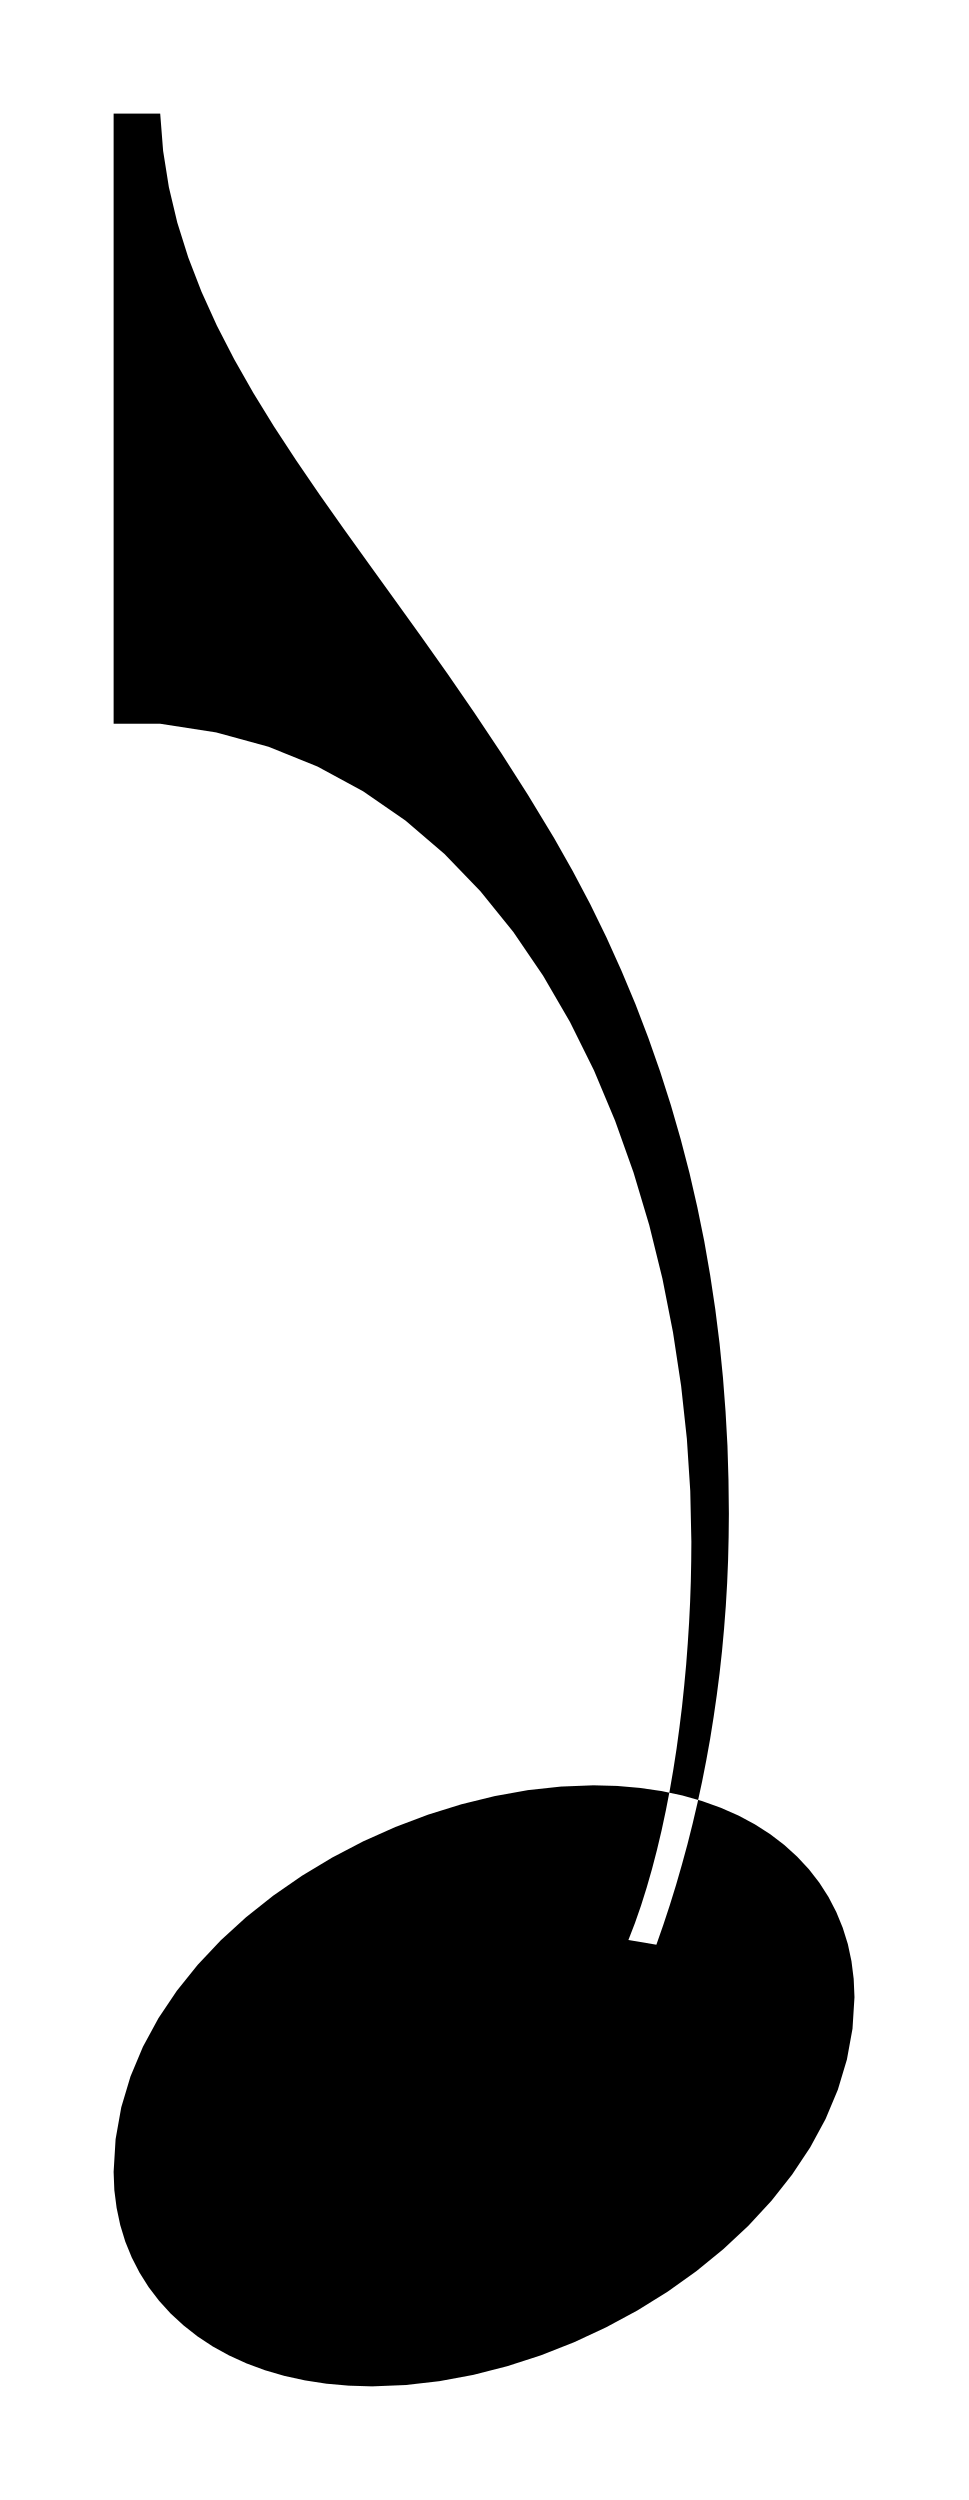
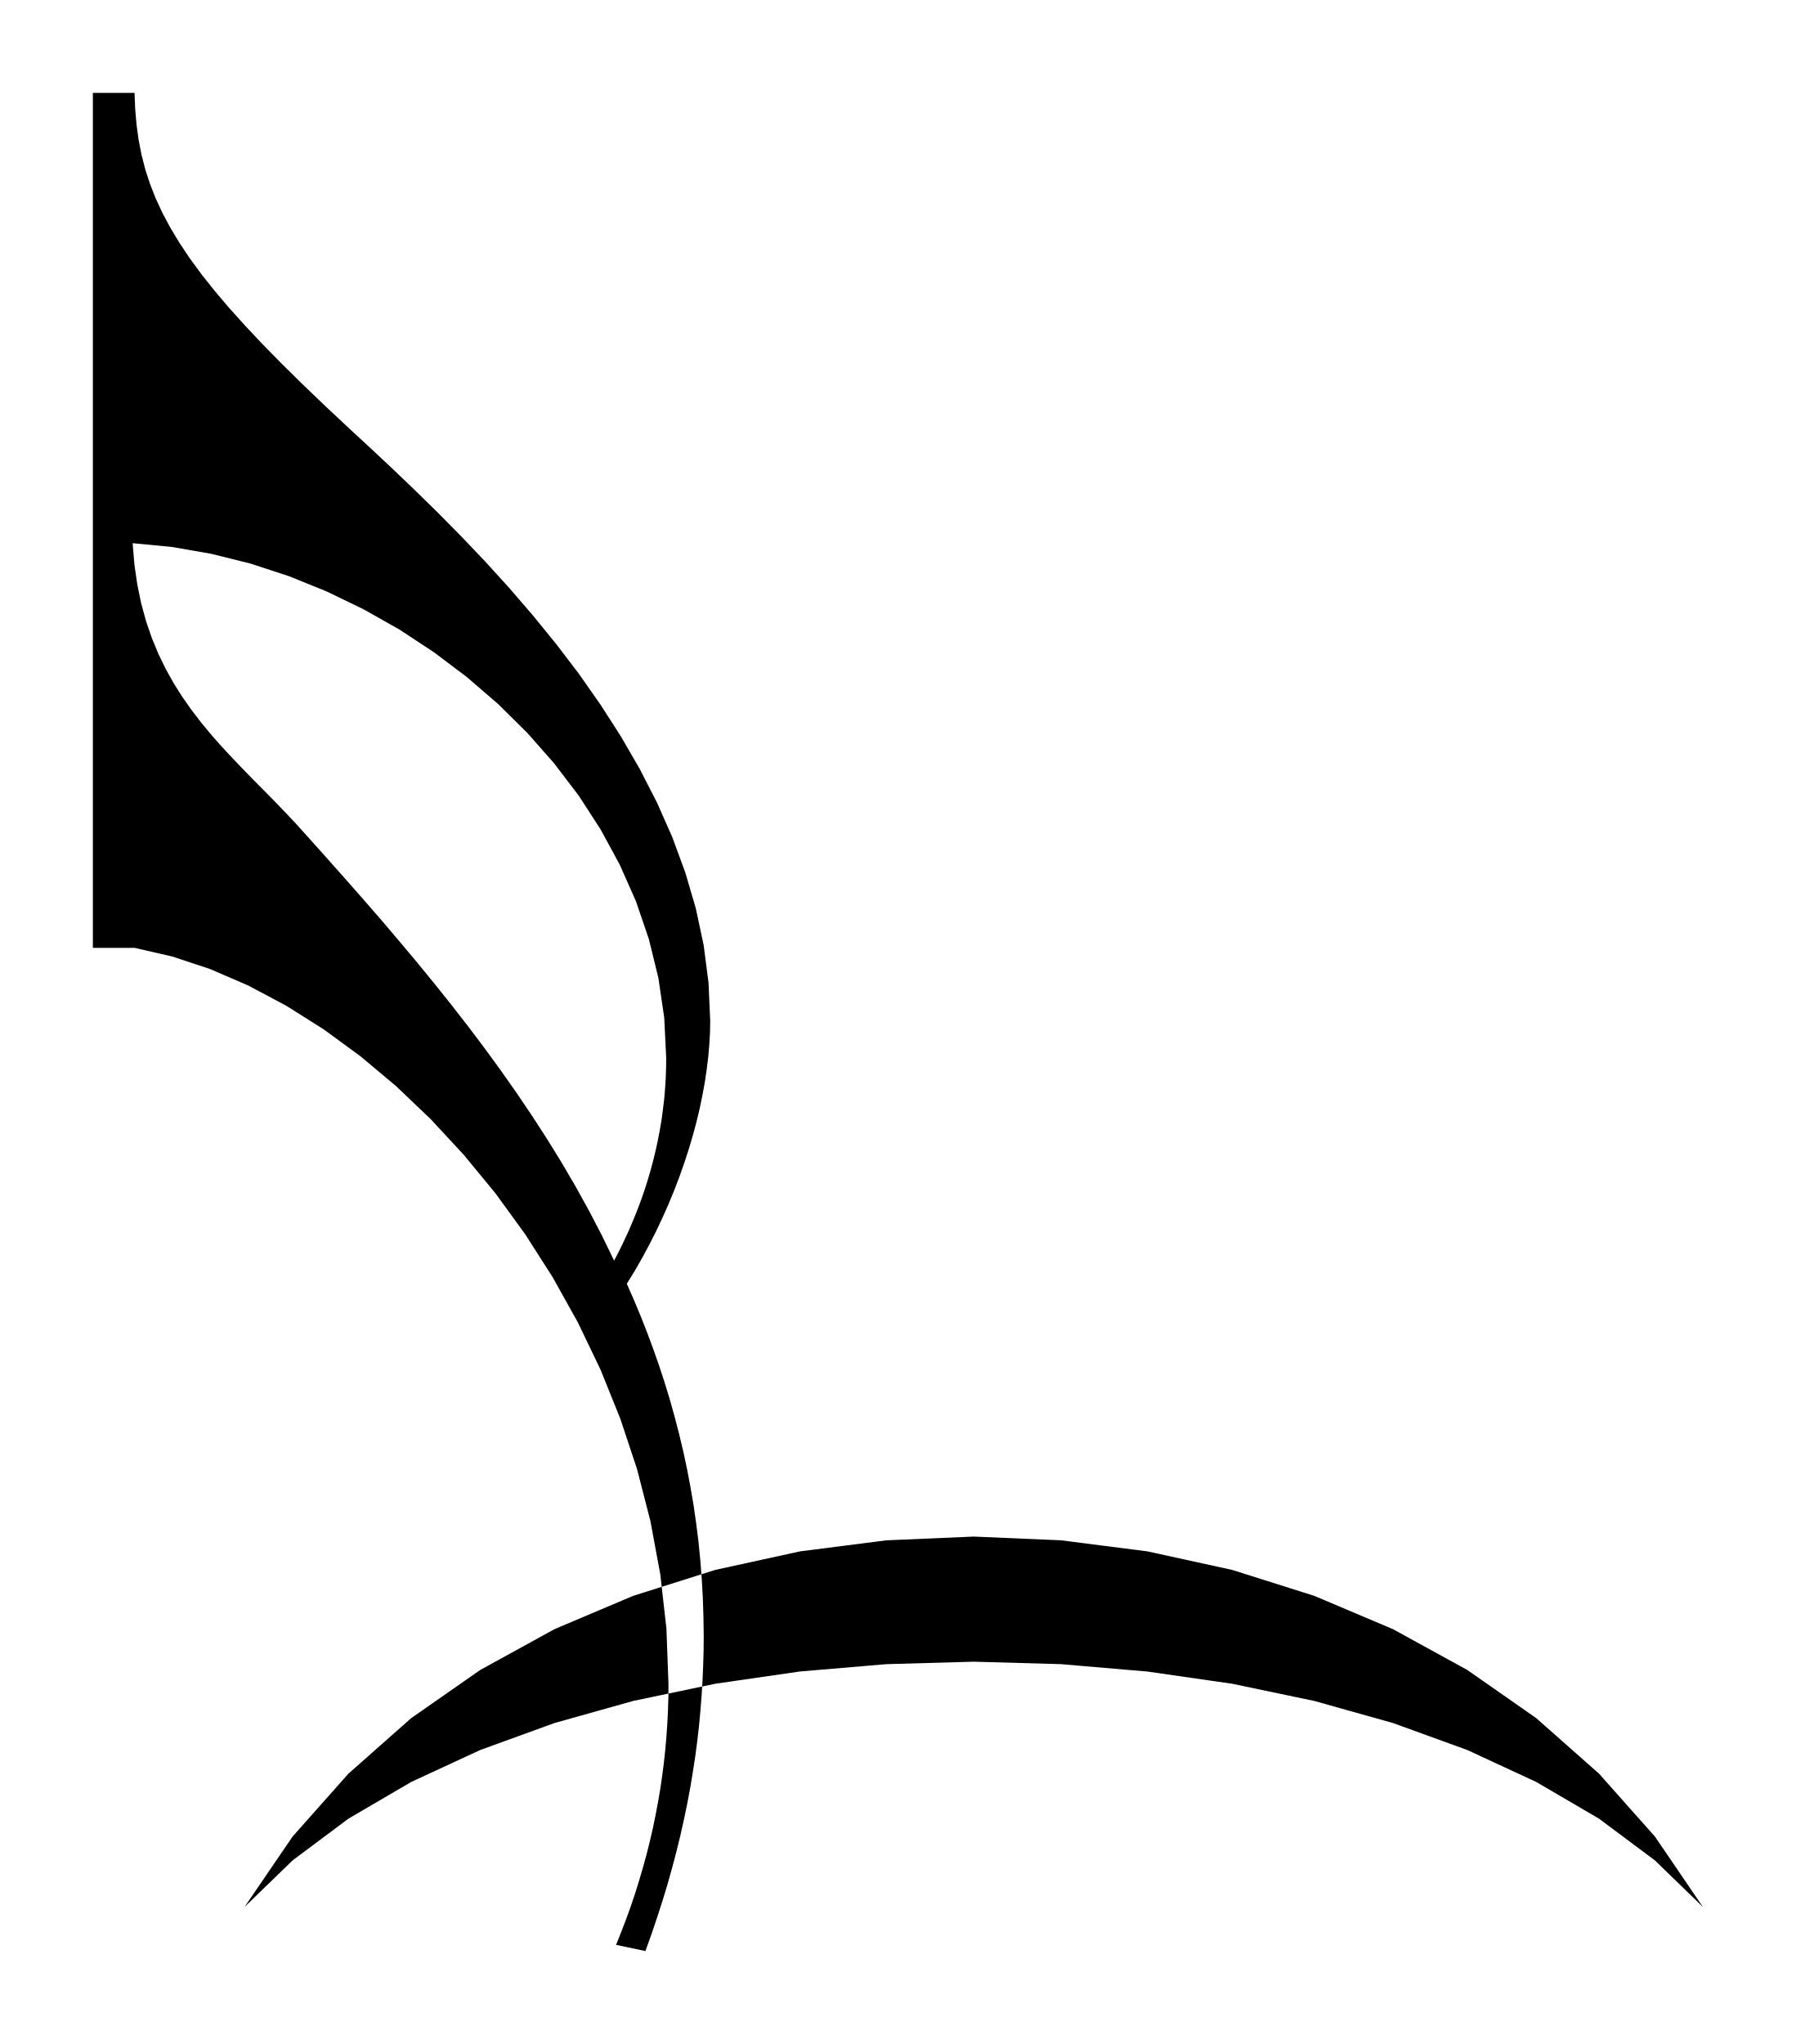
- <svg xmlns="http://www.w3.org/2000/svg" viewBox="288.95 384.07 12.286 31.727">
-   <path fill="black" fill-rule="evenodd" d="     M 290.392 385.512 L 290.392 393.255 L 290.983 393.255 L 291.693 393.365 L 292.358 393.547 L 292.979 393.798 L 293.558 394.112 L 294.095 394.483 L 294.591 394.908 L 295.047 395.381 L 295.464 395.897 L 295.842 396.452 L 296.183 397.039 L 296.488 397.654 L 296.756 398.293 L 296.99 398.95 L 297.19 399.62 L 297.357 400.298 L 297.491 400.979 L 297.594 401.658 L 297.667 402.331 L 297.71 402.992 L 297.724 403.636 L 297.722 403.887 L 297.717 404.142 L 297.708 404.401 L 297.695 404.664 L 297.678 404.929 L 297.658 405.195 L 297.633 405.463 L 297.605 405.731 L 297.572 405.998 L 297.536 406.264 L 297.495 406.528 L 297.45 406.789 L 297.4 407.047 L 297.346 407.3 L 297.287 407.549 L 297.224 407.791 L 297.156 408.028 L 297.084 408.257 L 297.007 408.478 L 296.925 408.69 L 297.28 408.75 L 297.367 408.501 L 297.45 408.249 L 297.529 407.994 L 297.603 407.737 L 297.674 407.477 L 297.74 407.214 L 297.802 406.949 L 297.86 406.681 L 297.913 406.411 L 297.962 406.139 L 298.006 405.863 L 298.046 405.586 L 298.082 405.306 L 298.113 405.023 L 298.139 404.739 L 298.161 404.452 L 298.178 404.162 L 298.19 403.871 L 298.197 403.577 L 298.2 403.281 L 298.195 402.85 L 298.182 402.418 L 298.158 401.986 L 298.125 401.554 L 298.082 401.121 L 298.028 400.689 L 297.963 400.256 L 297.888 399.824 L 297.8 399.392 L 297.701 398.96 L 297.589 398.529 L 297.465 398.099 L 297.328 397.67 L 297.178 397.242 L 297.015 396.815 L 296.837 396.39 L 296.646 395.966 L 296.44 395.544 L 296.218 395.124 L 295.982 394.706 L 295.65 394.158 L 295.313 393.63 L 294.973 393.12 L 294.633 392.626 L 294.294 392.147 L 293.959 391.681 L 293.631 391.226 L 293.311 390.78 L 293.002 390.342 L 292.707 389.91 L 292.426 389.481 L 292.164 389.055 L 291.922 388.629 L 291.702 388.202 L 291.507 387.772 L 291.339 387.337 L 291.2 386.895 L 291.093 386.445 L 291.02 385.984 L 290.983 385.512 L 290.392 385.512 Z     M 290.392 411.633 L 290.401 411.865 L 290.43 412.09 L 290.476 412.308 L 290.54 412.518 L 290.622 412.719 L 290.721 412.912 L 290.836 413.095 L 290.968 413.268 L 291.115 413.43 L 291.279 413.581 L 291.457 413.721 L 291.649 413.848 L 291.856 413.962 L 292.077 414.063 L 292.312 414.15 L 292.559 414.222 L 292.82 414.279 L 293.092 414.321 L 293.376 414.346 L 293.672 414.355 L 294.097 414.338 L 294.526 414.289 L 294.957 414.209 L 295.387 414.099 L 295.814 413.961 L 296.233 413.796 L 296.643 413.605 L 297.04 413.391 L 297.423 413.153 L 297.786 412.894 L 298.129 412.614 L 298.448 412.316 L 298.74 412 L 299.002 411.668 L 299.232 411.322 L 299.427 410.962 L 299.583 410.59 L 299.698 410.207 L 299.769 409.816 L 299.794 409.416 L 299.784 409.184 L 299.756 408.96 L 299.71 408.743 L 299.645 408.535 L 299.563 408.335 L 299.464 408.144 L 299.348 407.963 L 299.216 407.793 L 299.067 407.633 L 298.903 407.484 L 298.724 407.347 L 298.529 407.222 L 298.32 407.11 L 298.097 407.012 L 297.86 406.927 L 297.61 406.856 L 297.346 406.8 L 297.07 406.76 L 296.782 406.735 L 296.481 406.727 L 296.069 406.743 L 295.651 406.788 L 295.228 406.864 L 294.805 406.968 L 294.384 407.099 L 293.968 407.256 L 293.56 407.438 L 293.164 407.645 L 292.782 407.875 L 292.418 408.127 L 292.074 408.4 L 291.753 408.693 L 291.459 409.005 L 291.194 409.335 L 290.961 409.682 L 290.764 410.045 L 290.606 410.422 L 290.489 410.813 L 290.417 411.218 L 290.392 411.633 Z   " />
+ <svg xmlns="http://www.w3.org/2000/svg" viewBox="137.895 506.099 25.468 28.983">
+   <path fill="black" fill-rule="evenodd" d="     M 142.848 512.175 L 142.502 511.851 L 142.182 511.544 L 141.887 511.253 L 141.615 510.976 L 141.367 510.712 L 141.14 510.46 L 140.935 510.218 L 140.75 509.985 L 140.585 509.76 L 140.439 509.541 L 140.31 509.327 L 140.198 509.117 L 140.102 508.91 L 140.021 508.703 L 139.954 508.497 L 139.901 508.289 L 139.86 508.078 L 139.831 507.863 L 139.812 507.643 L 139.803 507.416 L 139.212 507.416 L 139.212 519.539 L 139.803 519.539 L 140.339 519.662 L 140.878 519.841 L 141.417 520.074 L 141.953 520.359 L 142.483 520.693 L 143.004 521.074 L 143.511 521.499 L 144.002 521.967 L 144.472 522.474 L 144.92 523.018 L 145.341 523.597 L 145.732 524.208 L 146.09 524.85 L 146.411 525.519 L 146.691 526.213 L 146.929 526.929 L 147.119 527.667 L 147.259 528.422 L 147.346 529.192 L 147.375 529.976 L 147.374 530.162 L 147.368 530.348 L 147.359 530.535 L 147.346 530.721 L 147.33 530.907 L 147.31 531.093 L 147.286 531.279 L 147.259 531.465 L 147.227 531.651 L 147.192 531.836 L 147.154 532.021 L 147.111 532.207 L 147.065 532.391 L 147.014 532.576 L 146.96 532.76 L 146.903 532.944 L 146.841 533.128 L 146.775 533.311 L 146.705 533.494 L 146.632 533.676 L 147.048 533.764 L 147.134 533.525 L 147.214 533.288 L 147.29 533.053 L 147.361 532.819 L 147.426 532.587 L 147.487 532.357 L 147.543 532.128 L 147.594 531.901 L 147.641 531.676 L 147.683 531.452 L 147.72 531.23 L 147.754 531.009 L 147.783 530.79 L 147.808 530.573 L 147.828 530.356 L 147.845 530.142 L 147.858 529.928 L 147.867 529.716 L 147.873 529.506 L 147.875 529.296 L 147.871 529.023 L 147.862 528.751 L 147.847 528.483 L 147.826 528.217 L 147.8 527.954 L 147.767 527.693 L 147.73 527.435 L 147.686 527.18 L 147.638 526.927 L 147.584 526.676 L 147.525 526.428 L 147.461 526.183 L 147.393 525.939 L 147.319 525.698 L 147.241 525.46 L 147.158 525.224 L 147.071 524.99 L 146.98 524.759 L 146.884 524.529 L 146.784 524.302 L 146.897 524.119 L 147.004 523.932 L 147.105 523.744 L 147.202 523.553 L 147.292 523.361 L 147.378 523.168 L 147.458 522.974 L 147.532 522.78 L 147.6 522.586 L 147.663 522.393 L 147.72 522.201 L 147.772 522.009 L 147.817 521.82 L 147.856 521.632 L 147.89 521.447 L 147.917 521.265 L 147.939 521.087 L 147.954 520.912 L 147.964 520.74 L 147.967 520.574 L 147.943 520.033 L 147.874 519.501 L 147.763 518.98 L 147.613 518.469 L 147.429 517.969 L 147.213 517.481 L 146.969 517.005 L 146.701 516.542 L 146.412 516.092 L 146.106 515.655 L 145.785 515.234 L 145.454 514.827 L 145.116 514.435 L 144.775 514.06 L 144.433 513.701 L 144.095 513.359 L 143.764 513.035 L 143.444 512.729 L 143.137 512.442 L 142.848 512.175 Z     M 142.109 517.797 L 141.957 517.635 L 141.803 517.475 L 141.648 517.317 L 141.492 517.16 L 141.338 517.002 L 141.185 516.842 L 141.034 516.68 L 140.888 516.514 L 140.746 516.342 L 140.61 516.165 L 140.48 515.98 L 140.358 515.787 L 140.245 515.584 L 140.141 515.37 L 140.048 515.145 L 139.966 514.906 L 139.897 514.654 L 139.842 514.386 L 139.801 514.102 L 139.776 513.801 L 140.335 513.855 L 140.892 513.952 L 141.446 514.09 L 141.993 514.269 L 142.529 514.486 L 143.052 514.739 L 143.56 515.026 L 144.048 515.347 L 144.514 515.698 L 144.956 516.079 L 145.369 516.487 L 145.752 516.921 L 146.101 517.379 L 146.412 517.859 L 146.684 518.36 L 146.914 518.879 L 147.097 519.415 L 147.232 519.966 L 147.315 520.53 L 147.343 521.105 L 147.341 521.247 L 147.336 521.39 L 147.327 521.533 L 147.315 521.676 L 147.298 521.82 L 147.279 521.964 L 147.255 522.107 L 147.228 522.251 L 147.197 522.396 L 147.162 522.54 L 147.124 522.684 L 147.082 522.828 L 147.036 522.972 L 146.986 523.116 L 146.932 523.26 L 146.874 523.403 L 146.813 523.546 L 146.747 523.689 L 146.678 523.832 L 146.604 523.974 L 146.431 523.618 L 146.249 523.268 L 146.058 522.923 L 145.859 522.583 L 145.653 522.249 L 145.44 521.92 L 145.221 521.596 L 144.997 521.277 L 144.768 520.963 L 144.535 520.654 L 144.298 520.349 L 144.058 520.049 L 143.816 519.753 L 143.572 519.462 L 143.328 519.174 L 143.082 518.891 L 142.837 518.612 L 142.593 518.337 L 142.35 518.065 L 142.109 517.797 Z     M 141.363 533.139 L 142.044 532.141 L 142.836 531.249 L 143.727 530.461 L 144.706 529.778 L 145.758 529.2 L 146.873 528.728 L 148.037 528.36 L 149.239 528.097 L 150.465 527.94 L 151.704 527.887 L 152.943 527.94 L 154.169 528.097 L 155.371 528.36 L 156.535 528.728 L 157.65 529.2 L 158.703 529.778 L 159.681 530.461 L 160.572 531.249 L 161.365 532.141 L 162.045 533.139 L 161.365 532.479 L 160.572 531.887 L 159.681 531.366 L 158.703 530.913 L 157.65 530.531 L 156.535 530.218 L 155.371 529.974 L 154.169 529.801 L 152.943 529.696 L 151.704 529.661 L 150.465 529.696 L 149.239 529.8 L 148.037 529.974 L 146.873 530.218 L 145.758 530.531 L 144.706 530.913 L 143.727 531.366 L 142.836 531.887 L 142.044 532.479 L 141.363 533.139 Z   " />
</svg>
